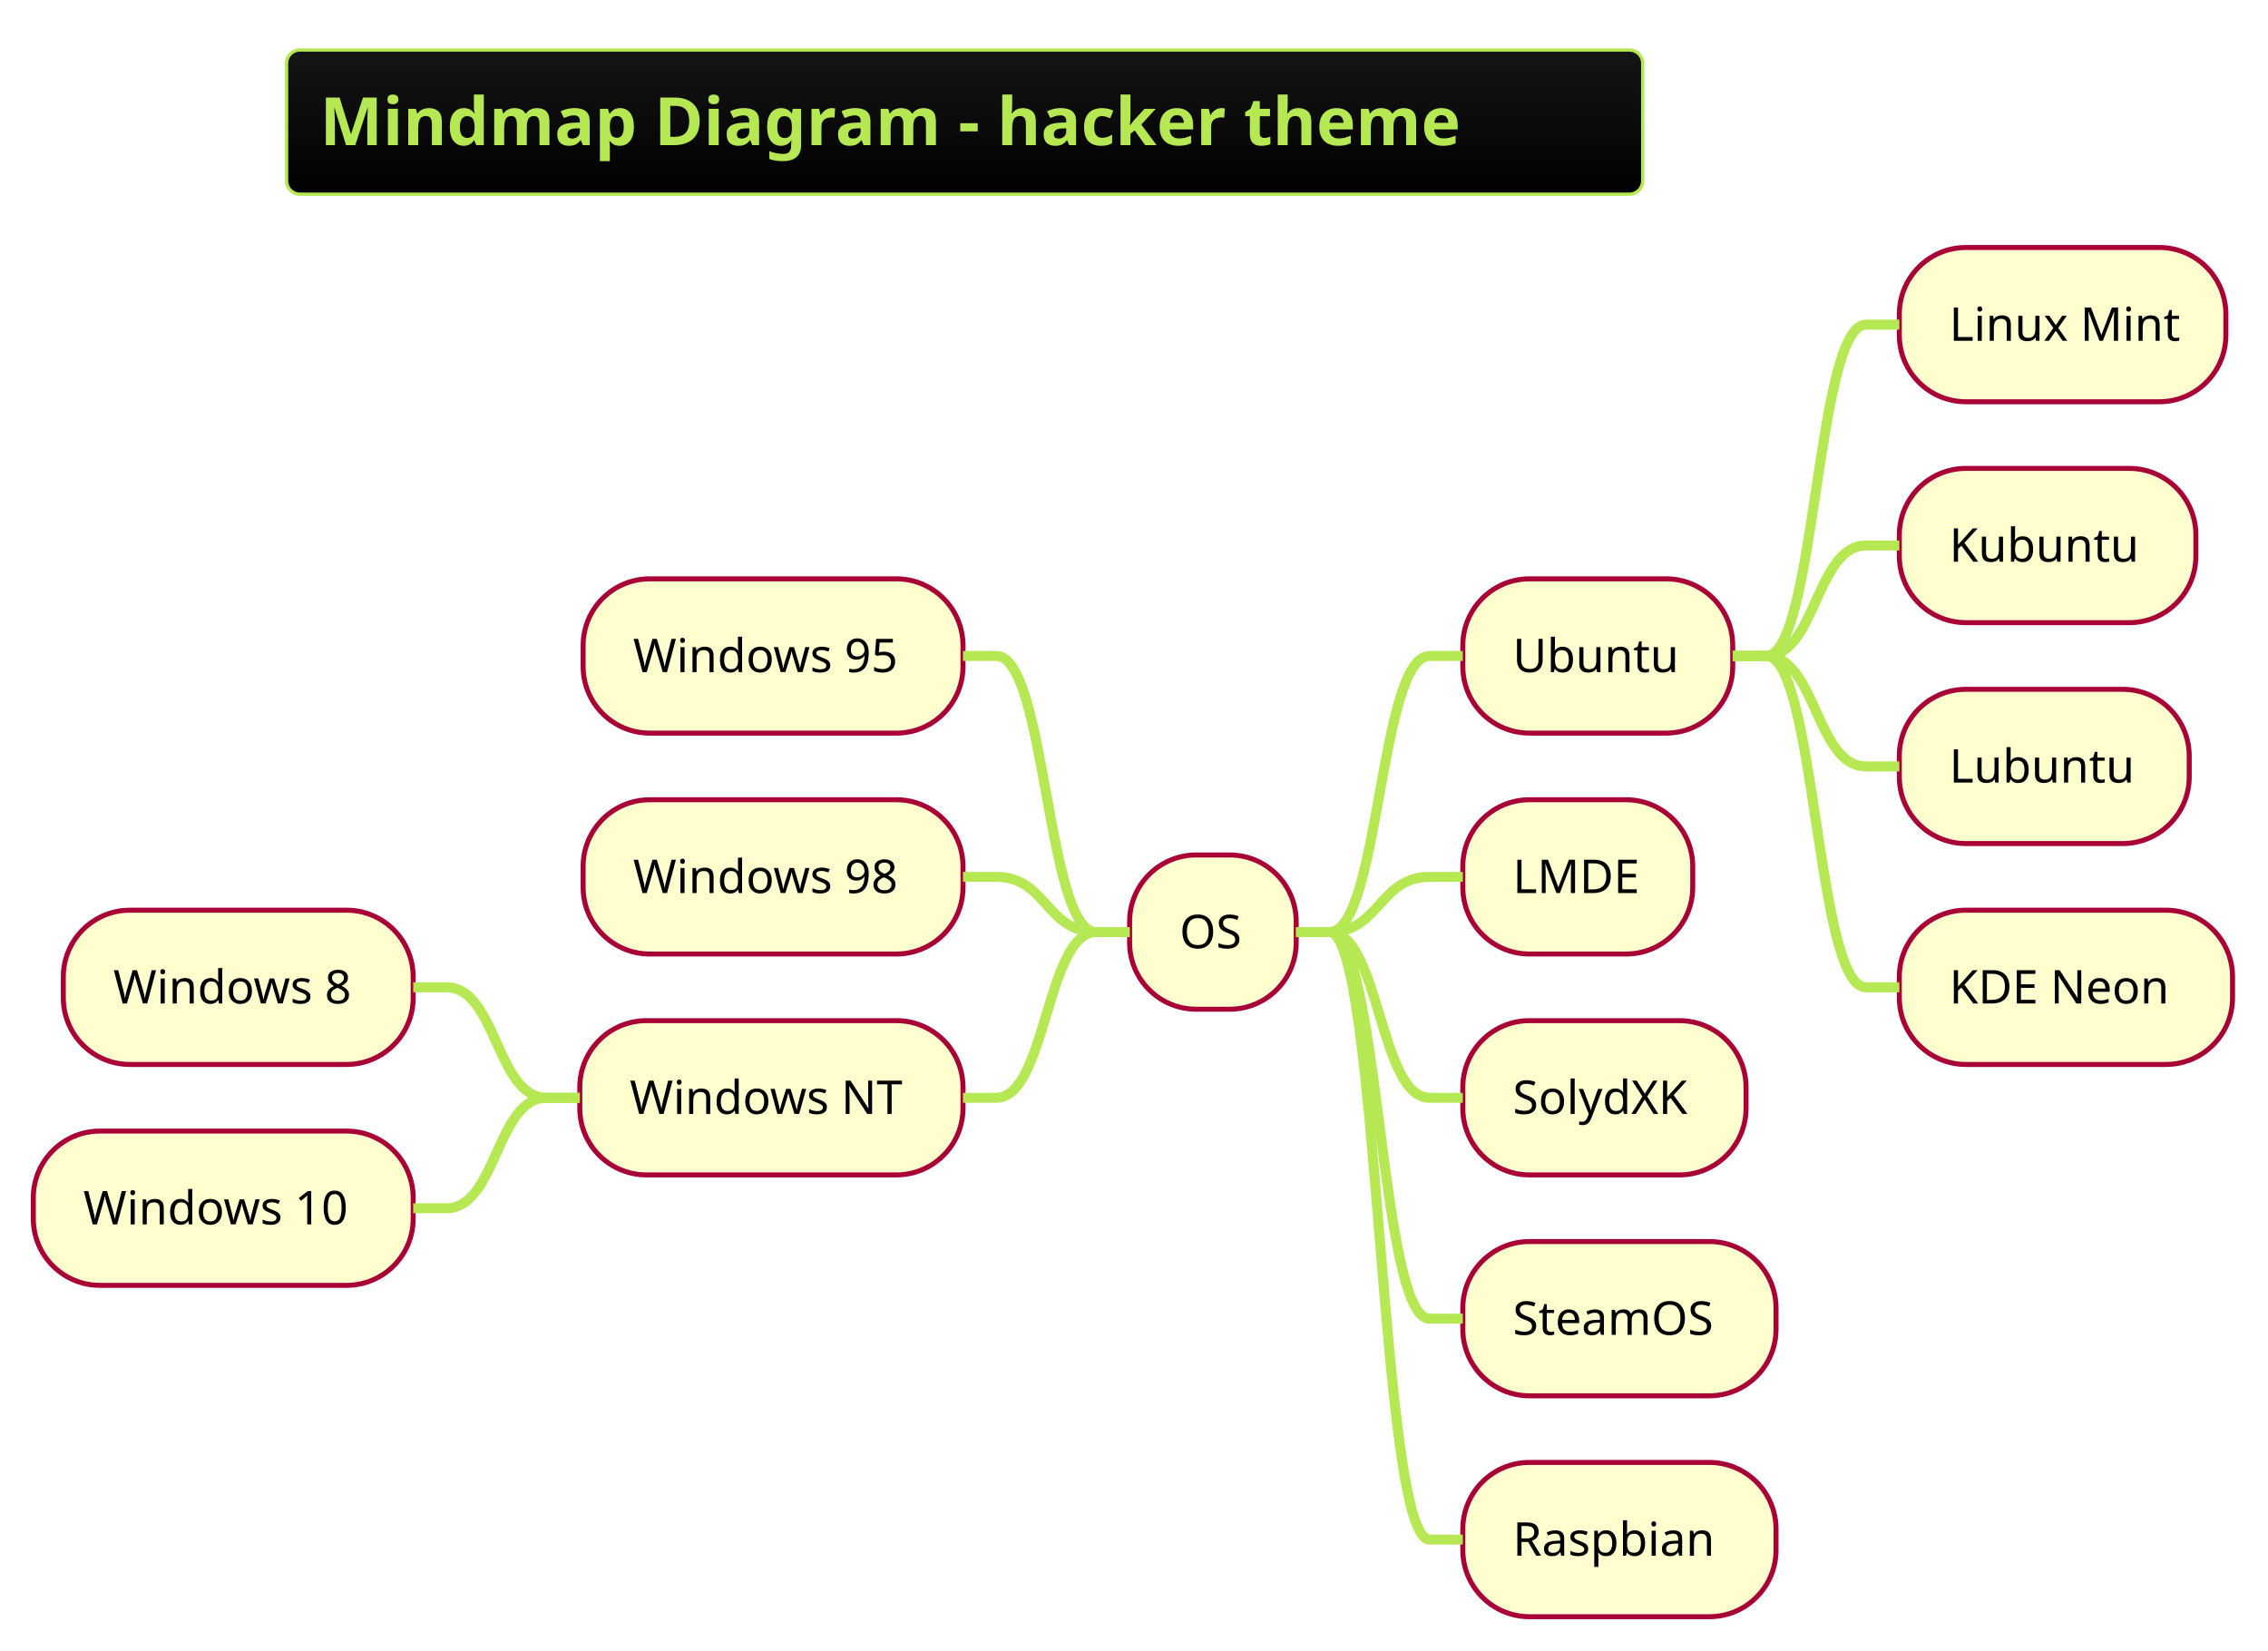
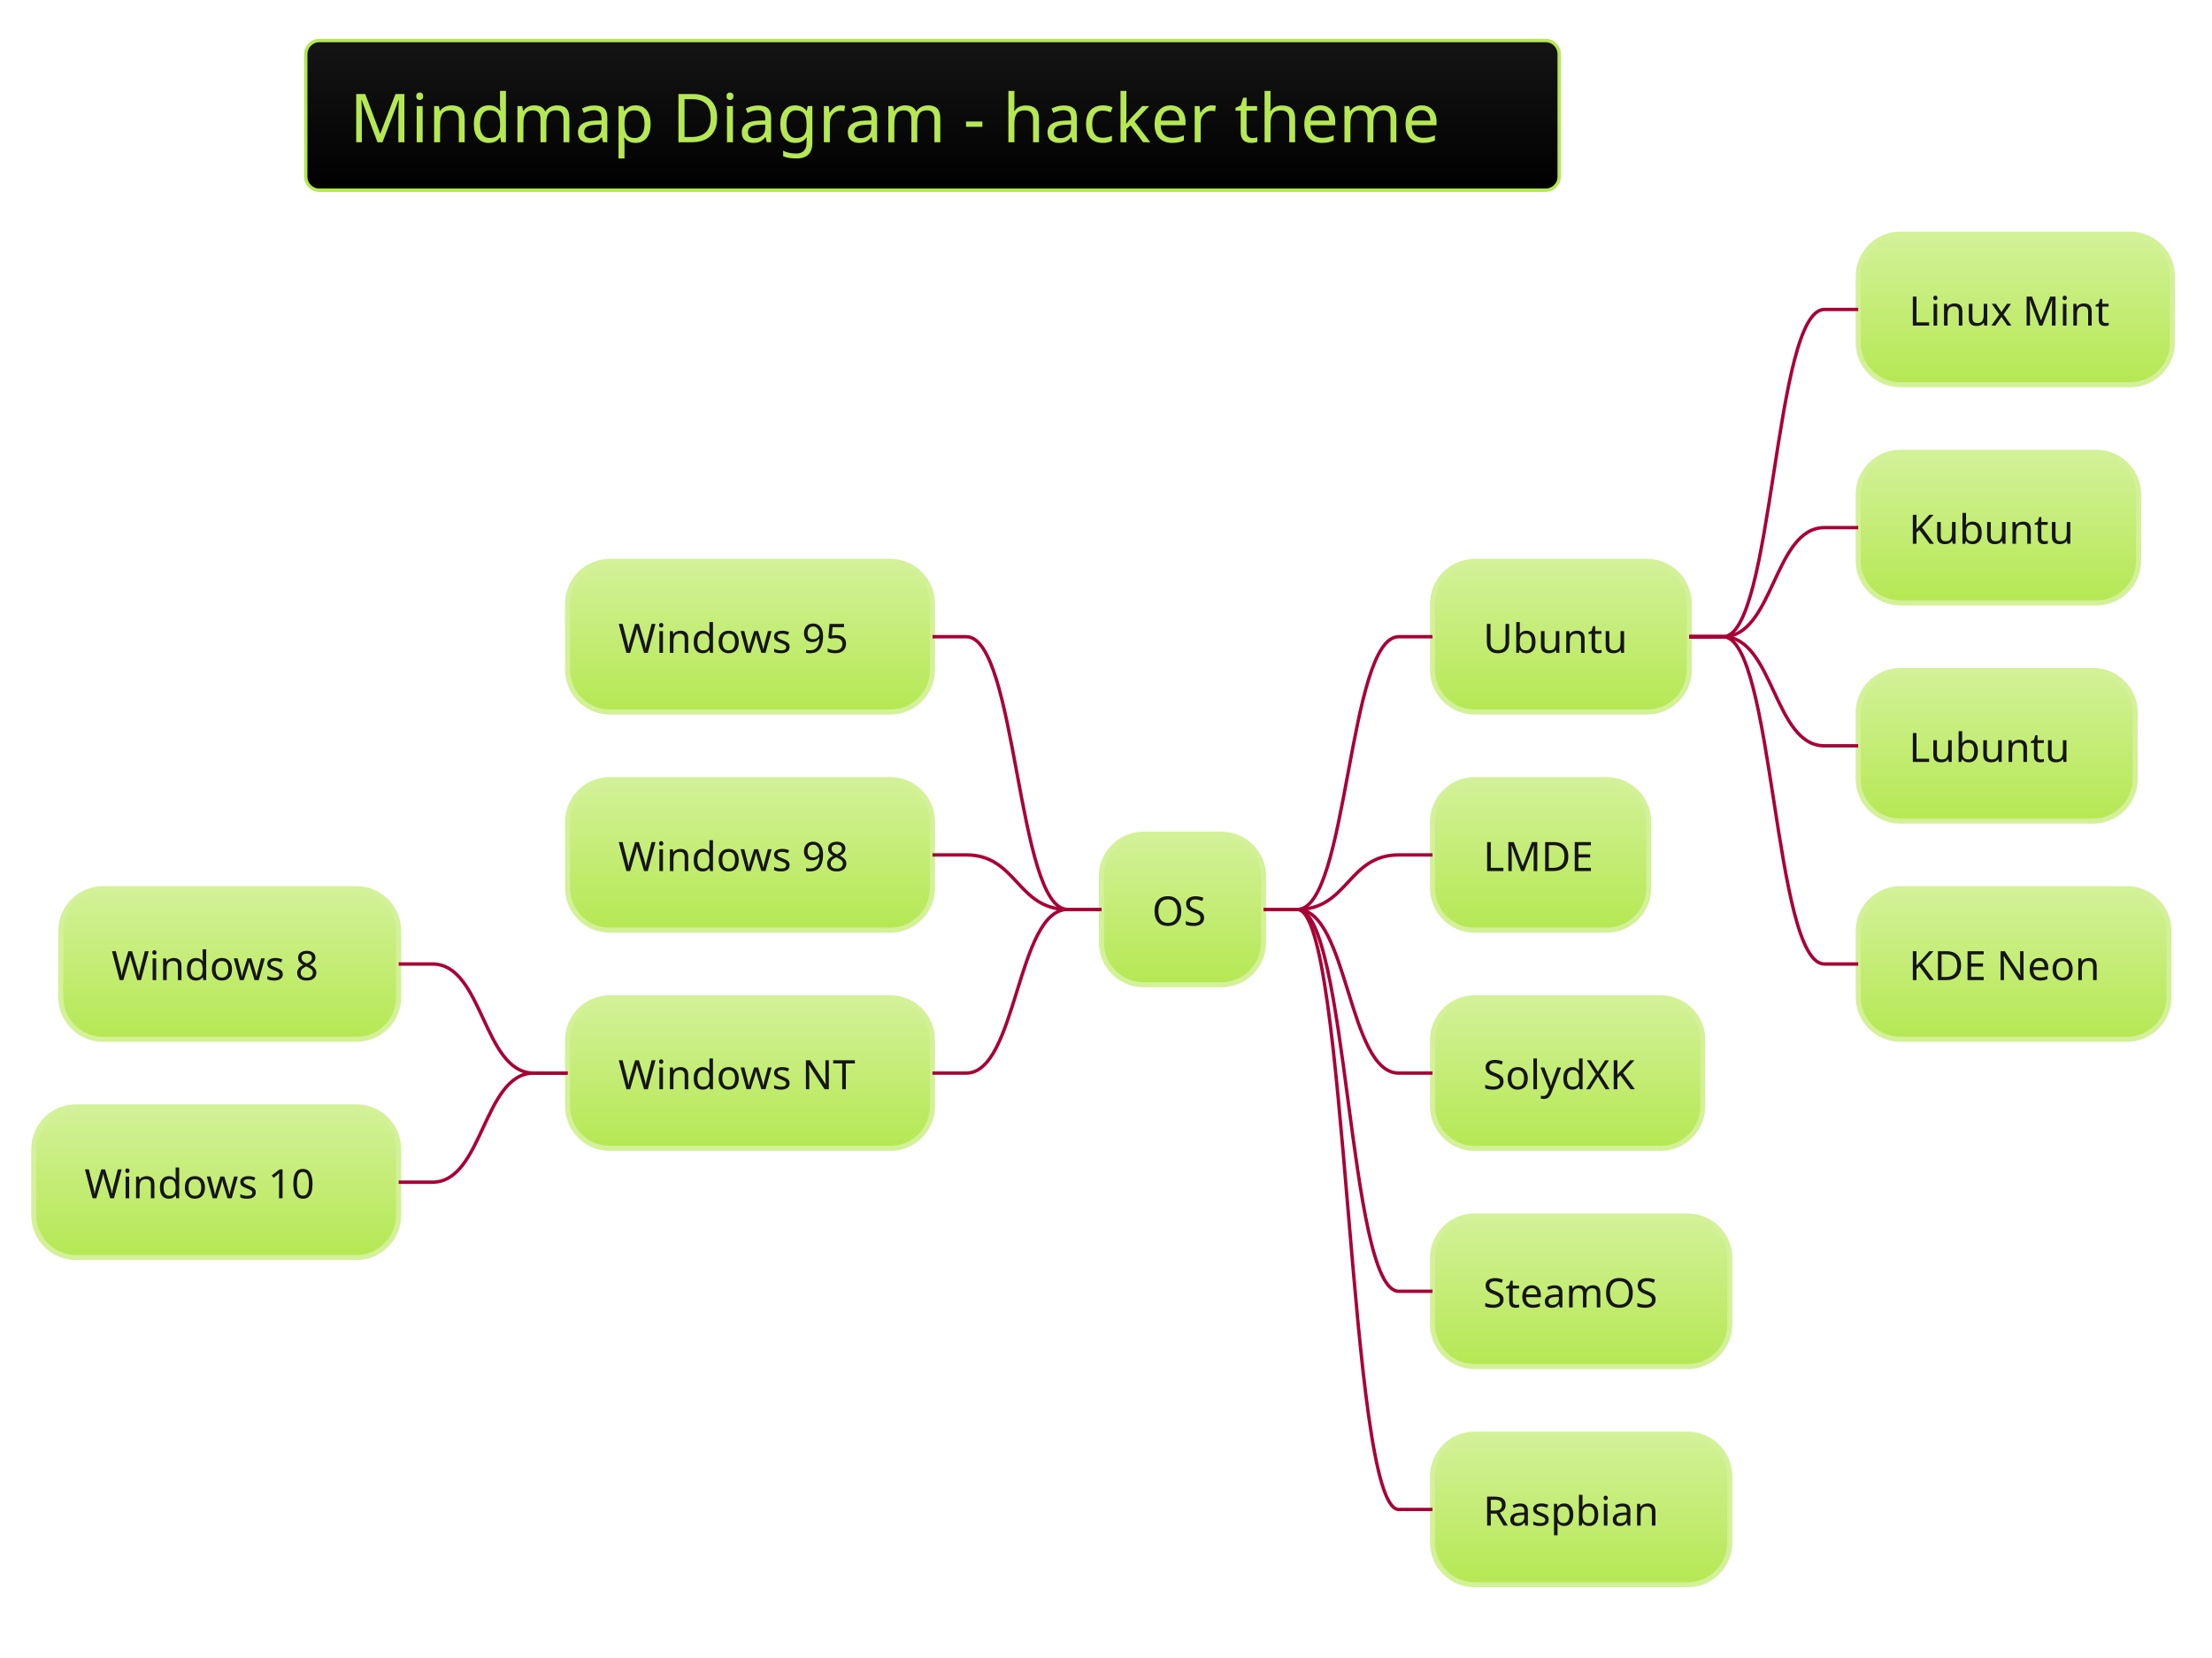
- <svg xmlns="http://www.w3.org/2000/svg" contentScriptType="application/ecmascript" contentStyleType="text/css" height="516.667px" preserveAspectRatio="none" style="width:709px;height:516px;background:#00000000;" version="1.1" viewBox="0 0 709 516" width="709.375px" zoomAndPan="magnify">
+ <svg xmlns="http://www.w3.org/2000/svg" contentScriptType="application/ecmascript" contentStyleType="text/css" height="511.458px" preserveAspectRatio="none" style="width:682px;height:511px;background:#00000000;" version="1.1" viewBox="0 0 682 511" width="682.292px" zoomAndPan="magnify">
  <defs>
-     <linearGradient id="gkz3xkq7bt09r0" x1="50%" x2="50%" y1="0%" y2="100%">
+     <linearGradient id="g7nh3807ifph60" x1="50%" x2="50%" y1="0%" y2="100%">
      <stop offset="0%" stop-color="#151515" />
      <stop offset="100%" stop-color="#000000" />
    </linearGradient>
+     <linearGradient id="g7nh3807ifph61" x1="50%" x2="50%" y1="0%" y2="100%">
+       <stop offset="0%" stop-color="#D3F198" />
+       <stop offset="100%" stop-color="#B5E853" />
+     </linearGradient>
  </defs>
  <g>
-     <rect fill="url(#gkz3xkq7bt09r0)" height="45.085" rx="4.167" ry="4.167" style="stroke: #B5E853; stroke-width: 1.042;" width="423.958" x="89.583" y="15.625" />
-     <text fill="#B5E853" font-family="&quot;Verdana&quot;" font-size="20.833" font-weight="bold" lengthAdjust="spacingAndGlyphs" textLength="403.125" x="100" y="45.38">Mindmap Diagram - hacker theme</text>
-     <rect fill="#FEFECE" height="48.226" rx="20.833" ry="20.833" style="stroke: #A80036; stroke-width: 1.562;" width="52.083" x="353.125" y="267.289" />
-     <text fill="#000000" font-family="&quot;Verdana&quot;" font-size="14.583" lengthAdjust="spacingAndGlyphs" textLength="20.833" x="368.75" y="296.451">OS</text>
-     <rect fill="#FEFECE" height="48.226" rx="20.833" ry="20.833" style="stroke: #A80036; stroke-width: 1.562;" width="84.375" x="457.292" y="180.965" />
-     <text fill="#000000" font-family="&quot;Verdana&quot;" font-size="14.583" lengthAdjust="spacingAndGlyphs" textLength="53.125" x="472.917" y="210.127">Ubuntu</text>
-     <rect fill="#FEFECE" height="48.226" rx="20.833" ry="20.833" style="stroke: #A80036; stroke-width: 1.562;" width="102.083" x="593.75" y="77.376" />
-     <text fill="#000000" font-family="&quot;Verdana&quot;" font-size="14.583" lengthAdjust="spacingAndGlyphs" textLength="70.833" x="609.375" y="106.538">Linux Mint</text>
-     <path d="M541.667,205.078 L552.083,205.078 C567.708,205.078 567.708,101.489 583.333,101.489 L593.75,101.489 " fill="none" style="stroke: #B5E853; stroke-width: 3.125;" />
-     <rect fill="#FEFECE" height="48.226" rx="20.833" ry="20.833" style="stroke: #A80036; stroke-width: 1.562;" width="92.708" x="593.75" y="146.435" />
-     <text fill="#000000" font-family="&quot;Verdana&quot;" font-size="14.583" lengthAdjust="spacingAndGlyphs" textLength="61.458" x="609.375" y="175.597">Kubuntu</text>
-     <path d="M541.667,205.078 L552.083,205.078 C567.708,205.078 567.708,170.548 583.333,170.548 L593.75,170.548 " fill="none" style="stroke: #B5E853; stroke-width: 3.125;" />
-     <rect fill="#FEFECE" height="48.226" rx="20.833" ry="20.833" style="stroke: #A80036; stroke-width: 1.562;" width="90.625" x="593.75" y="215.495" />
-     <text fill="#000000" font-family="&quot;Verdana&quot;" font-size="14.583" lengthAdjust="spacingAndGlyphs" textLength="59.375" x="609.375" y="244.656">Lubuntu</text>
-     <path d="M541.667,205.078 L552.083,205.078 C567.708,205.078 567.708,239.608 583.333,239.608 L593.75,239.608 " fill="none" style="stroke: #B5E853; stroke-width: 3.125;" />
-     <rect fill="#FEFECE" height="48.226" rx="20.833" ry="20.833" style="stroke: #A80036; stroke-width: 1.562;" width="104.167" x="593.75" y="284.554" />
-     <text fill="#000000" font-family="&quot;Verdana&quot;" font-size="14.583" lengthAdjust="spacingAndGlyphs" textLength="72.917" x="609.375" y="313.716">KDE Neon</text>
-     <path d="M541.667,205.078 L552.083,205.078 C567.708,205.078 567.708,308.667 583.333,308.667 L593.75,308.667 " fill="none" style="stroke: #B5E853; stroke-width: 3.125;" />
-     <path d="M405.208,291.402 L415.625,291.402 C431.25,291.402 431.25,205.078 446.875,205.078 L457.292,205.078 " fill="none" style="stroke: #B5E853; stroke-width: 3.125;" />
-     <rect fill="#FEFECE" height="48.226" rx="20.833" ry="20.833" style="stroke: #A80036; stroke-width: 1.562;" width="71.875" x="457.292" y="250.024" />
-     <text fill="#000000" font-family="&quot;Verdana&quot;" font-size="14.583" lengthAdjust="spacingAndGlyphs" textLength="40.625" x="472.917" y="279.186">LMDE</text>
-     <path d="M405.208,291.402 L415.625,291.402 C431.25,291.402 431.25,274.137 446.875,274.137 L457.292,274.137 " fill="none" style="stroke: #B5E853; stroke-width: 3.125;" />
-     <rect fill="#FEFECE" height="48.226" rx="20.833" ry="20.833" style="stroke: #A80036; stroke-width: 1.562;" width="88.542" x="457.292" y="319.084" />
-     <text fill="#000000" font-family="&quot;Verdana&quot;" font-size="14.583" lengthAdjust="spacingAndGlyphs" textLength="57.292" x="472.917" y="348.245">SolydXK</text>
-     <path d="M405.208,291.402 L415.625,291.402 C431.25,291.402 431.25,343.197 446.875,343.197 L457.292,343.197 " fill="none" style="stroke: #B5E853; stroke-width: 3.125;" />
-     <rect fill="#FEFECE" height="48.226" rx="20.833" ry="20.833" style="stroke: #A80036; stroke-width: 1.562;" width="97.917" x="457.292" y="388.143" />
-     <text fill="#000000" font-family="&quot;Verdana&quot;" font-size="14.583" lengthAdjust="spacingAndGlyphs" textLength="66.667" x="472.917" y="417.305">SteamOS</text>
-     <path d="M405.208,291.402 L415.625,291.402 C431.25,291.402 431.25,412.256 446.875,412.256 L457.292,412.256 " fill="none" style="stroke: #B5E853; stroke-width: 3.125;" />
-     <rect fill="#FEFECE" height="48.226" rx="20.833" ry="20.833" style="stroke: #A80036; stroke-width: 1.562;" width="97.917" x="457.292" y="457.202" />
-     <text fill="#000000" font-family="&quot;Verdana&quot;" font-size="14.583" lengthAdjust="spacingAndGlyphs" textLength="66.667" x="472.917" y="486.364">Raspbian</text>
-     <path d="M405.208,291.402 L415.625,291.402 C431.25,291.402 431.25,481.315 446.875,481.315 L457.292,481.315 " fill="none" style="stroke: #B5E853; stroke-width: 3.125;" />
-     <rect fill="#FEFECE" height="48.226" rx="20.833" ry="20.833" style="stroke: #A80036; stroke-width: 1.562;" width="118.75" x="182.292" y="180.965" />
-     <text fill="#000000" font-family="&quot;Verdana&quot;" font-size="14.583" lengthAdjust="spacingAndGlyphs" textLength="87.5" x="197.917" y="210.127">Windows 95</text>
-     <path d="M353.125,291.402 L342.708,291.402 C327.083,291.402 327.083,205.078 311.458,205.078 L301.042,205.078 " fill="none" style="stroke: #B5E853; stroke-width: 3.125;" />
-     <rect fill="#FEFECE" height="48.226" rx="20.833" ry="20.833" style="stroke: #A80036; stroke-width: 1.562;" width="118.75" x="182.292" y="250.024" />
-     <text fill="#000000" font-family="&quot;Verdana&quot;" font-size="14.583" lengthAdjust="spacingAndGlyphs" textLength="87.5" x="197.917" y="279.186">Windows 98</text>
-     <path d="M353.125,291.402 L342.708,291.402 C327.083,291.402 327.083,274.137 311.458,274.137 L301.042,274.137 " fill="none" style="stroke: #B5E853; stroke-width: 3.125;" />
-     <rect fill="#FEFECE" height="48.226" rx="20.833" ry="20.833" style="stroke: #A80036; stroke-width: 1.562;" width="119.792" x="181.25" y="319.084" />
-     <text fill="#000000" font-family="&quot;Verdana&quot;" font-size="14.583" lengthAdjust="spacingAndGlyphs" textLength="88.542" x="196.875" y="348.245">Windows NT</text>
-     <rect fill="#FEFECE" height="48.226" rx="20.833" ry="20.833" style="stroke: #A80036; stroke-width: 1.562;" width="109.375" x="19.792" y="284.554" />
-     <text fill="#000000" font-family="&quot;Verdana&quot;" font-size="14.583" lengthAdjust="spacingAndGlyphs" textLength="78.125" x="35.417" y="313.716">Windows 8</text>
-     <path d="M181.25,343.197 L170.833,343.197 C155.208,343.197 155.208,308.667 139.583,308.667 L129.167,308.667 " fill="none" style="stroke: #B5E853; stroke-width: 3.125;" />
-     <rect fill="#FEFECE" height="48.226" rx="20.833" ry="20.833" style="stroke: #A80036; stroke-width: 1.562;" width="118.75" x="10.417" y="353.613" />
-     <text fill="#000000" font-family="&quot;Verdana&quot;" font-size="14.583" lengthAdjust="spacingAndGlyphs" textLength="87.5" x="26.042" y="382.775">Windows 10</text>
-     <path d="M181.25,343.197 L170.833,343.197 C155.208,343.197 155.208,377.726 139.583,377.726 L129.167,377.726 " fill="none" style="stroke: #B5E853; stroke-width: 3.125;" />
-     <path d="M353.125,291.402 L342.708,291.402 C327.083,291.402 327.083,343.197 311.458,343.197 L301.042,343.197 " fill="none" style="stroke: #B5E853; stroke-width: 3.125;" />
+     <rect fill="url(#g7nh3807ifph60)" height="46.153" rx="4.167" ry="4.167" style="stroke:#B5E853;stroke-width:1.042;" width="386.458" x="94.271" y="12.5" />
+     <text fill="#B5E853" font-family="Verdana" font-size="20.833" lengthAdjust="spacing" textLength="359.375" x="107.812" y="43.862">Mindmap Diagram - hacker theme</text>
+     <rect fill="url(#g7nh3807ifph61)" height="46.442" rx="13.021" ry="13.021" style="stroke:#D3F198;stroke-width:1.562;" width="50" x="339.583" y="257.201" />
+     <text fill="#151515" font-family="Verdana" font-size="12.5" lengthAdjust="spacing" textLength="18.75" x="355.208" y="285.393">OS</text>
+     <rect fill="url(#g7nh3807ifph61)" height="46.442" rx="13.021" ry="13.021" style="stroke:#D3F198;stroke-width:1.562;" width="79.167" x="441.667" y="173.107" />
+     <text fill="#151515" font-family="Verdana" font-size="12.5" lengthAdjust="spacing" textLength="47.917" x="457.292" y="201.299">Ubuntu</text>
+     <rect fill="url(#g7nh3807ifph61)" height="46.442" rx="13.021" ry="13.021" style="stroke:#D3F198;stroke-width:1.562;" width="96.875" x="572.917" y="72.194" />
+     <text fill="#151515" font-family="Verdana" font-size="12.5" lengthAdjust="spacing" textLength="65.625" x="588.542" y="100.387">Linux Mint</text>
+     <path d="M520.833,196.328 L531.25,196.328 C546.875,196.328 546.875,95.415 562.5,95.415 L572.917,95.415 " fill="none" style="stroke:#A80036;stroke-width:1.042;" />
+     <rect fill="url(#g7nh3807ifph61)" height="46.442" rx="13.021" ry="13.021" style="stroke:#D3F198;stroke-width:1.562;" width="86.458" x="572.917" y="139.469" />
+     <text fill="#151515" font-family="Verdana" font-size="12.5" lengthAdjust="spacing" textLength="55.208" x="588.542" y="167.661">Kubuntu</text>
+     <path d="M520.833,196.328 L531.25,196.328 C546.875,196.328 546.875,162.69 562.5,162.69 L572.917,162.69 " fill="none" style="stroke:#A80036;stroke-width:1.042;" />
+     <rect fill="url(#g7nh3807ifph61)" height="46.442" rx="13.021" ry="13.021" style="stroke:#D3F198;stroke-width:1.562;" width="85.417" x="572.917" y="206.744" />
+     <text fill="#151515" font-family="Verdana" font-size="12.5" lengthAdjust="spacing" textLength="54.167" x="588.542" y="234.936">Lubuntu</text>
+     <path d="M520.833,196.328 L531.25,196.328 C546.875,196.328 546.875,229.965 562.5,229.965 L572.917,229.965 " fill="none" style="stroke:#A80036;stroke-width:1.042;" />
+     <rect fill="url(#g7nh3807ifph61)" height="46.442" rx="13.021" ry="13.021" style="stroke:#D3F198;stroke-width:1.562;" width="95.833" x="572.917" y="274.019" />
+     <text fill="#151515" font-family="Verdana" font-size="12.5" lengthAdjust="spacing" textLength="64.583" x="588.542" y="302.212">KDE Neon</text>
+     <path d="M520.833,196.328 L531.25,196.328 C546.875,196.328 546.875,297.24 562.5,297.24 L572.917,297.24 " fill="none" style="stroke:#A80036;stroke-width:1.042;" />
+     <path d="M389.583,280.421 L400,280.421 C415.625,280.421 415.625,196.328 431.25,196.328 L441.667,196.328 " fill="none" style="stroke:#A80036;stroke-width:1.042;" />
+     <rect fill="url(#g7nh3807ifph61)" height="46.442" rx="13.021" ry="13.021" style="stroke:#D3F198;stroke-width:1.562;" width="66.667" x="441.667" y="240.382" />
+     <text fill="#151515" font-family="Verdana" font-size="12.5" lengthAdjust="spacing" textLength="35.417" x="457.292" y="268.574">LMDE</text>
+     <path d="M389.583,280.421 L400,280.421 C415.625,280.421 415.625,263.603 431.25,263.603 L441.667,263.603 " fill="none" style="stroke:#A80036;stroke-width:1.042;" />
+     <rect fill="url(#g7nh3807ifph61)" height="46.442" rx="13.021" ry="13.021" style="stroke:#D3F198;stroke-width:1.562;" width="83.333" x="441.667" y="307.657" />
+     <text fill="#151515" font-family="Verdana" font-size="12.5" lengthAdjust="spacing" textLength="52.083" x="457.292" y="335.849">SolydXK</text>
+     <path d="M389.583,280.421 L400,280.421 C415.625,280.421 415.625,330.878 431.25,330.878 L441.667,330.878 " fill="none" style="stroke:#A80036;stroke-width:1.042;" />
+     <rect fill="url(#g7nh3807ifph61)" height="46.442" rx="13.021" ry="13.021" style="stroke:#D3F198;stroke-width:1.562;" width="91.667" x="441.667" y="374.932" />
+     <text fill="#151515" font-family="Verdana" font-size="12.5" lengthAdjust="spacing" textLength="60.417" x="457.292" y="403.124">SteamOS</text>
+     <path d="M389.583,280.421 L400,280.421 C415.625,280.421 415.625,398.153 431.25,398.153 L441.667,398.153 " fill="none" style="stroke:#A80036;stroke-width:1.042;" />
+     <rect fill="url(#g7nh3807ifph61)" height="46.442" rx="13.021" ry="13.021" style="stroke:#D3F198;stroke-width:1.562;" width="91.667" x="441.667" y="442.207" />
+     <text fill="#151515" font-family="Verdana" font-size="12.5" lengthAdjust="spacing" textLength="60.417" x="457.292" y="470.399">Raspbian</text>
+     <path d="M389.583,280.421 L400,280.421 C415.625,280.421 415.625,465.428 431.25,465.428 L441.667,465.428 " fill="none" style="stroke:#A80036;stroke-width:1.042;" />
+     <rect fill="url(#g7nh3807ifph61)" height="46.442" rx="13.021" ry="13.021" style="stroke:#D3F198;stroke-width:1.562;" width="112.5" x="175" y="173.107" />
+     <text fill="#151515" font-family="Verdana" font-size="12.5" lengthAdjust="spacing" textLength="81.25" x="190.625" y="201.299">Windows 95</text>
+     <path d="M339.583,280.421 L329.167,280.421 C313.542,280.421 313.542,196.328 297.917,196.328 L287.5,196.328 " fill="none" style="stroke:#A80036;stroke-width:1.042;" />
+     <rect fill="url(#g7nh3807ifph61)" height="46.442" rx="13.021" ry="13.021" style="stroke:#D3F198;stroke-width:1.562;" width="112.5" x="175" y="240.382" />
+     <text fill="#151515" font-family="Verdana" font-size="12.5" lengthAdjust="spacing" textLength="81.25" x="190.625" y="268.574">Windows 98</text>
+     <path d="M339.583,280.421 L329.167,280.421 C313.542,280.421 313.542,263.603 297.917,263.603 L287.5,263.603 " fill="none" style="stroke:#A80036;stroke-width:1.042;" />
+     <rect fill="url(#g7nh3807ifph61)" height="46.442" rx="13.021" ry="13.021" style="stroke:#D3F198;stroke-width:1.562;" width="112.5" x="175" y="307.657" />
+     <text fill="#151515" font-family="Verdana" font-size="12.5" lengthAdjust="spacing" textLength="81.25" x="190.625" y="335.849">Windows NT</text>
+     <rect fill="url(#g7nh3807ifph61)" height="46.442" rx="13.021" ry="13.021" style="stroke:#D3F198;stroke-width:1.562;" width="104.167" x="18.75" y="274.019" />
+     <text fill="#151515" font-family="Verdana" font-size="12.5" lengthAdjust="spacing" textLength="72.917" x="34.375" y="302.212">Windows 8</text>
+     <path d="M175,330.878 L164.583,330.878 C148.958,330.878 148.958,297.24 133.333,297.24 L122.917,297.24 " fill="none" style="stroke:#A80036;stroke-width:1.042;" />
+     <rect fill="url(#g7nh3807ifph61)" height="46.442" rx="13.021" ry="13.021" style="stroke:#D3F198;stroke-width:1.562;" width="112.5" x="10.417" y="341.294" />
+     <text fill="#151515" font-family="Verdana" font-size="12.5" lengthAdjust="spacing" textLength="81.25" x="26.042" y="369.486">Windows 10</text>
+     <path d="M175,330.878 L164.583,330.878 C148.958,330.878 148.958,364.515 133.333,364.515 L122.917,364.515 " fill="none" style="stroke:#A80036;stroke-width:1.042;" />
+     <path d="M339.583,280.421 L329.167,280.421 C313.542,280.421 313.542,330.878 297.917,330.878 L287.5,330.878 " fill="none" style="stroke:#A80036;stroke-width:1.042;" />
  </g>
</svg>
